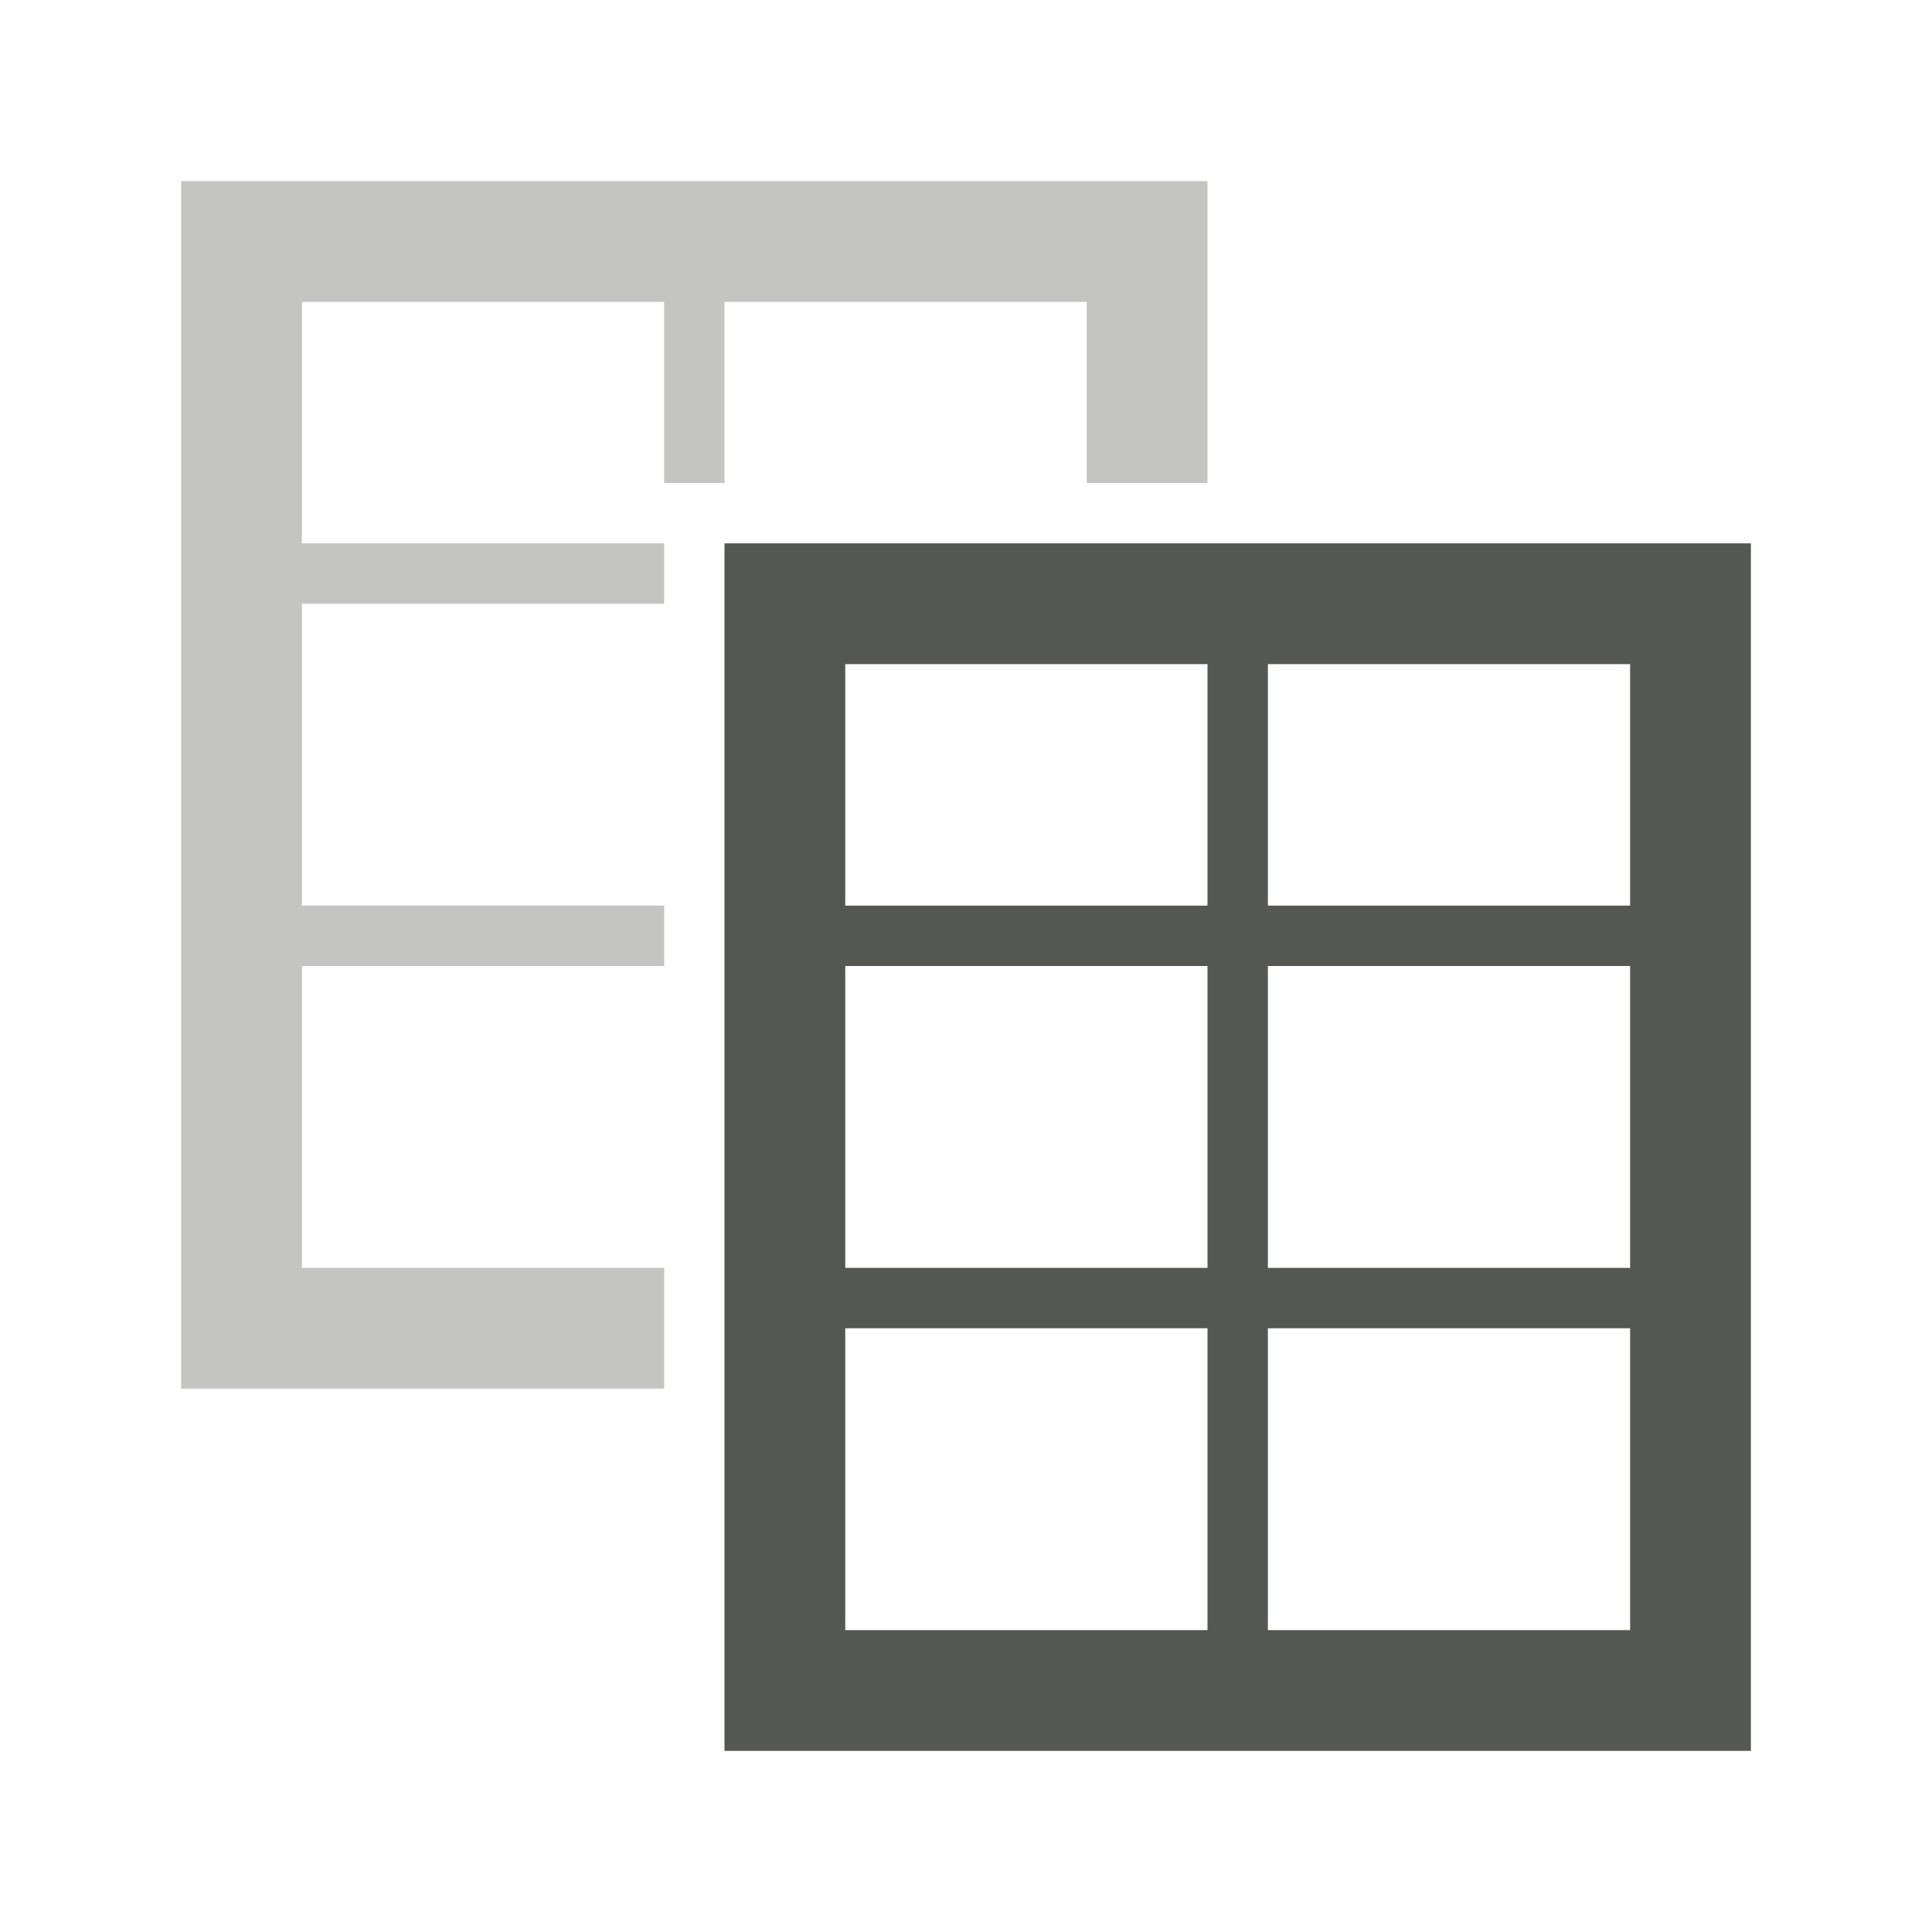
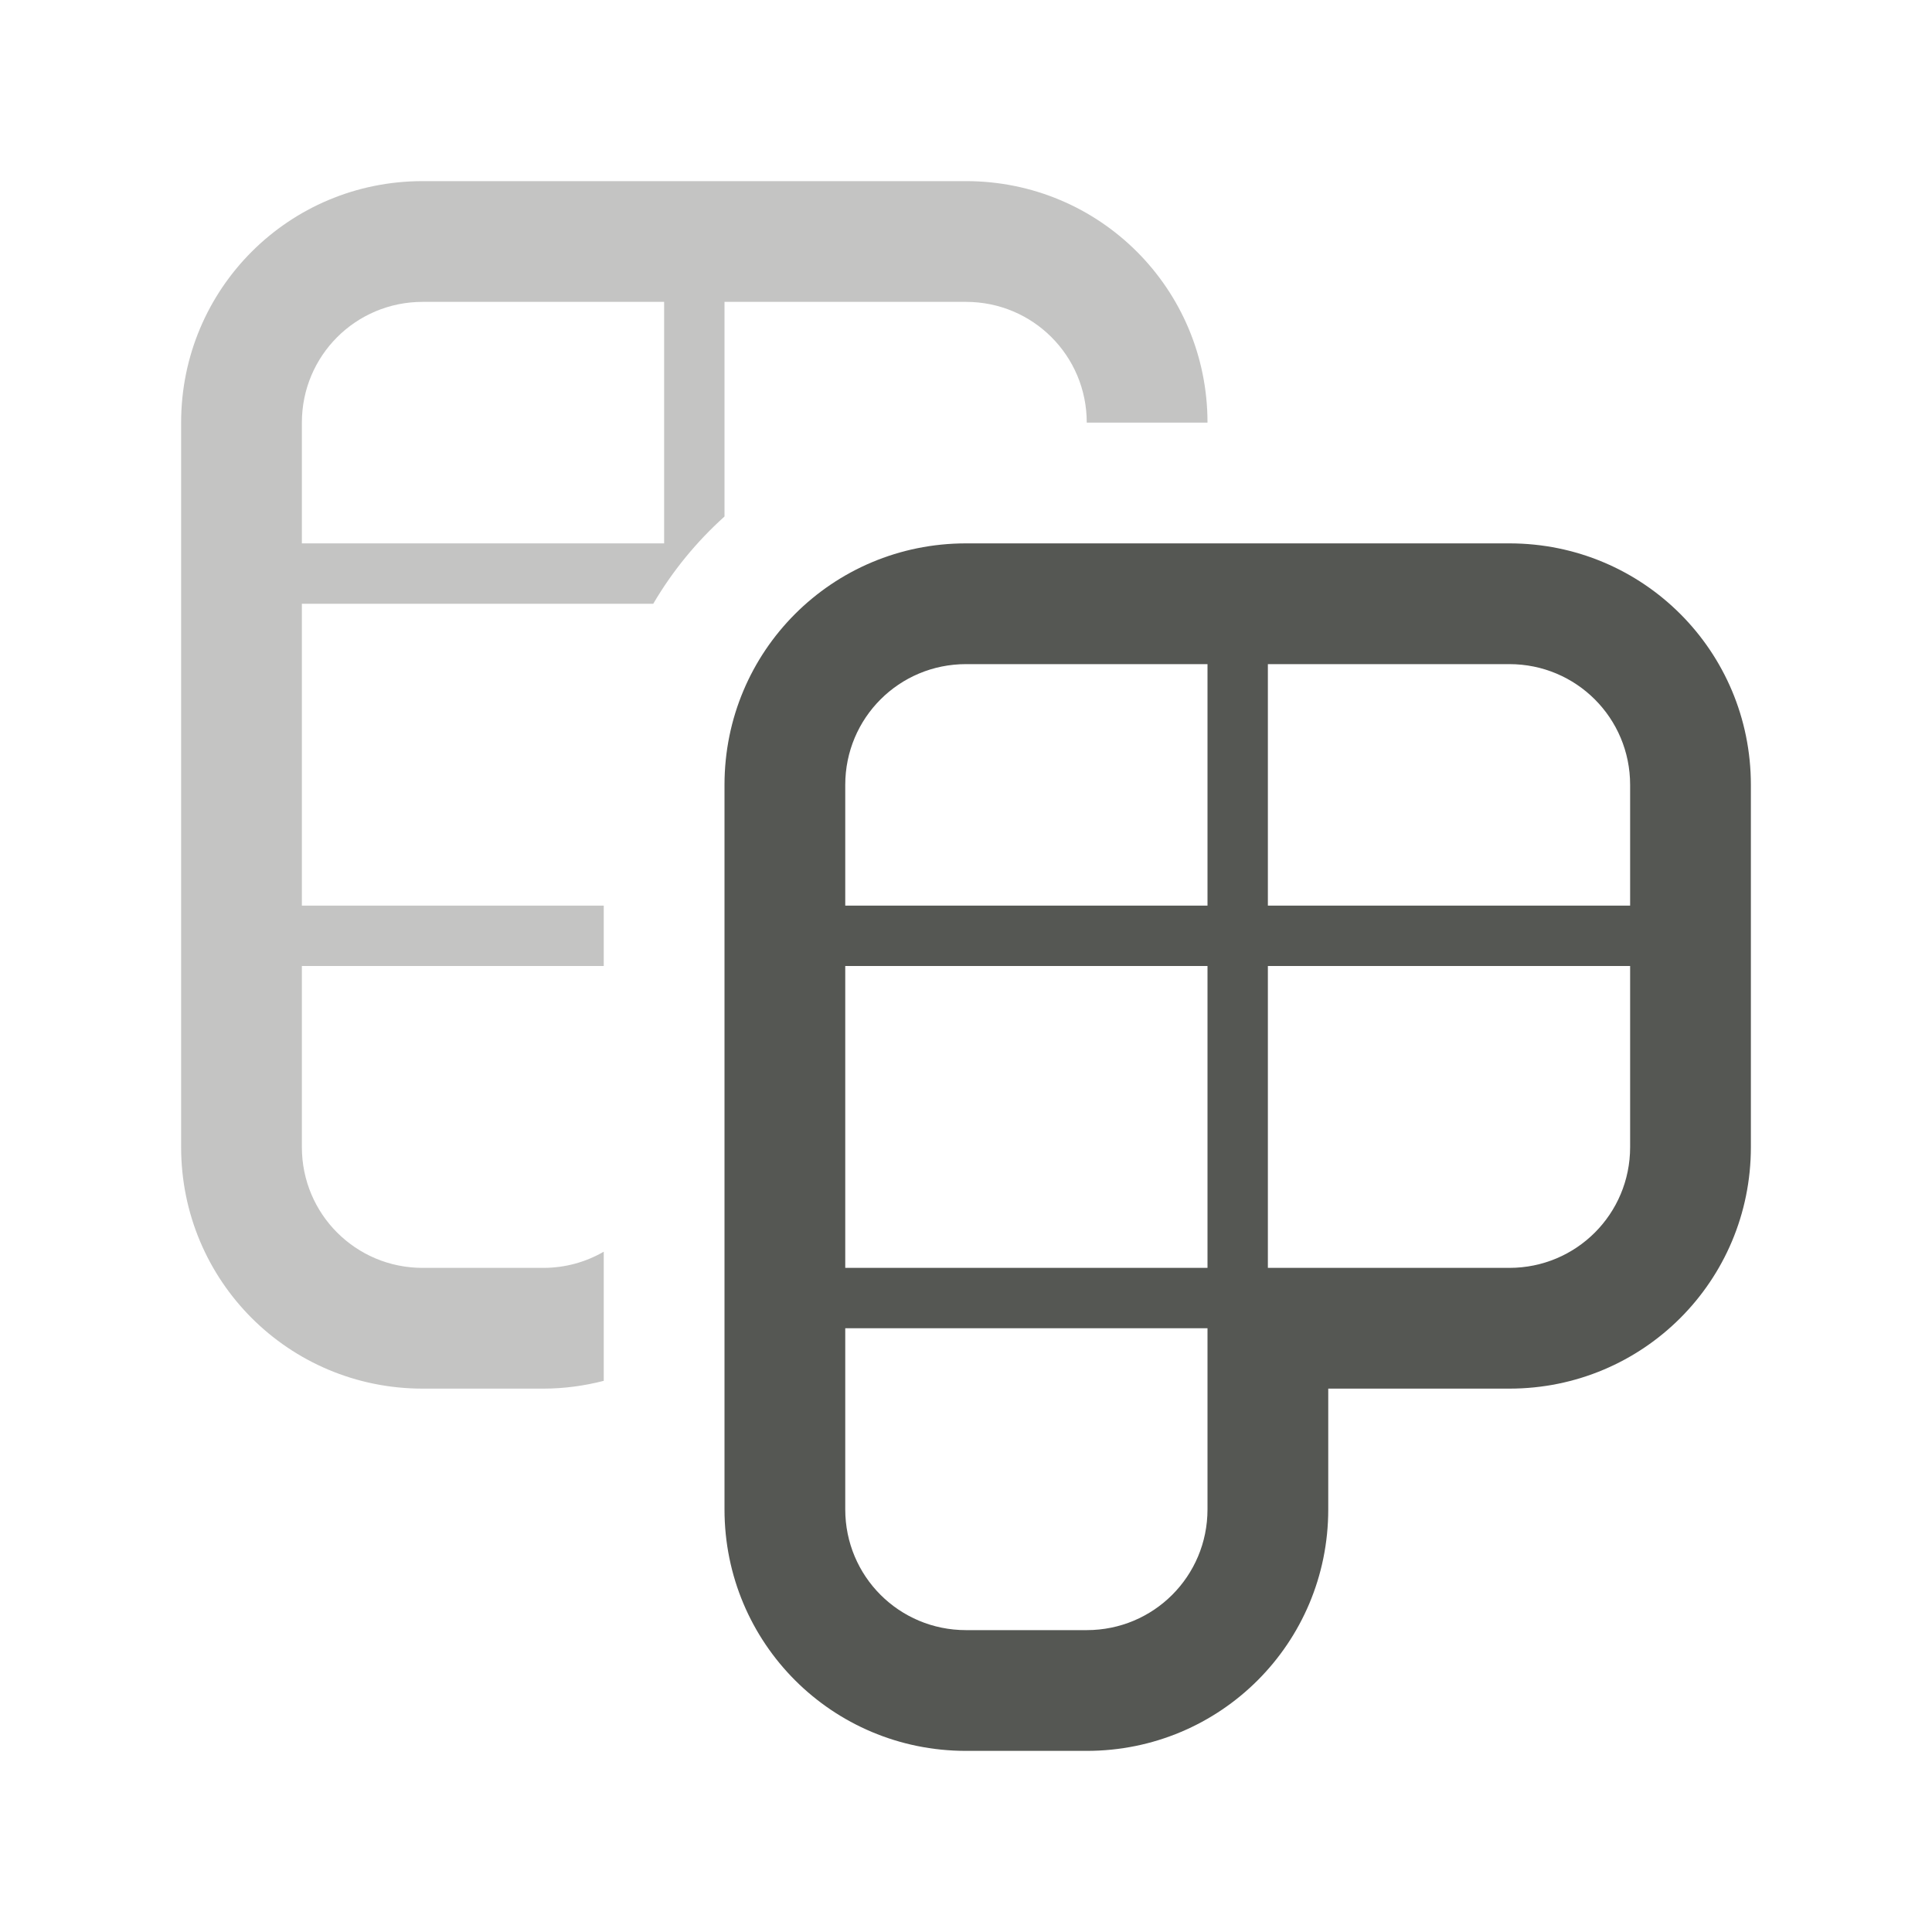
<svg xmlns="http://www.w3.org/2000/svg" viewBox="0 0 32 32">
  <g fill="#555753">
-     <path d="m3 3v20h8v-2h-6v-5h6v-1h-6v-5h6v-1h-6v-4h6v3h1v-3h6v3h2v-5z" opacity=".35" />
-     <path d="m12 9v20h17v-20zm2 2h6v4h-6zm7 0h6v4h-6zm-7 5h6v5h-6zm7 0h6v5h-6zm-7 6h6v5h-6zm7 0h6v5h-6z" />
+     <path d="m7 3c-2.216 0-4 1.784-4 4v12c0 2.216 1.784 4 4 4h2c.346 0 .68-.047 1-.129v-2.139c-.294.17-.635.268-1 .268h-2c-1.108 0-2-.892-2-2v-3h5v-1h-5v-5h5.82c.317-.541.716-1.027 1.18-1.445v-2.555-1h4c1.108 0 2 .892 2 2h2c0-2.216-1.784-4-4-4zm0 2h4v1 3h-6v-2c0-1.108.892-2 2-2z" opacity=".35" />
+     <path d="m16 9c-2.216 0-4 1.784-4 4v12c0 2.216 1.784 4 4 4h2c2.216 0 4-1.784 4-4v-2h3c2.216 0 4-1.784 4-4v-6c0-2.216-1.784-4-4-4zm0 2h4v1 3h-6v-2c0-1.108.892-2 2-2zm5 0h4c1.108 0 2 .892 2 2v2h-6v-3zm-7 5h6v5h-6zm7 0h6v3c0 1.108-.892 2-2 2h-4zm-7 6h6v3c0 1.108-.892 2-2 2h-2c-1.108 0-2-.892-2-2z" />
  </g>
</svg>
